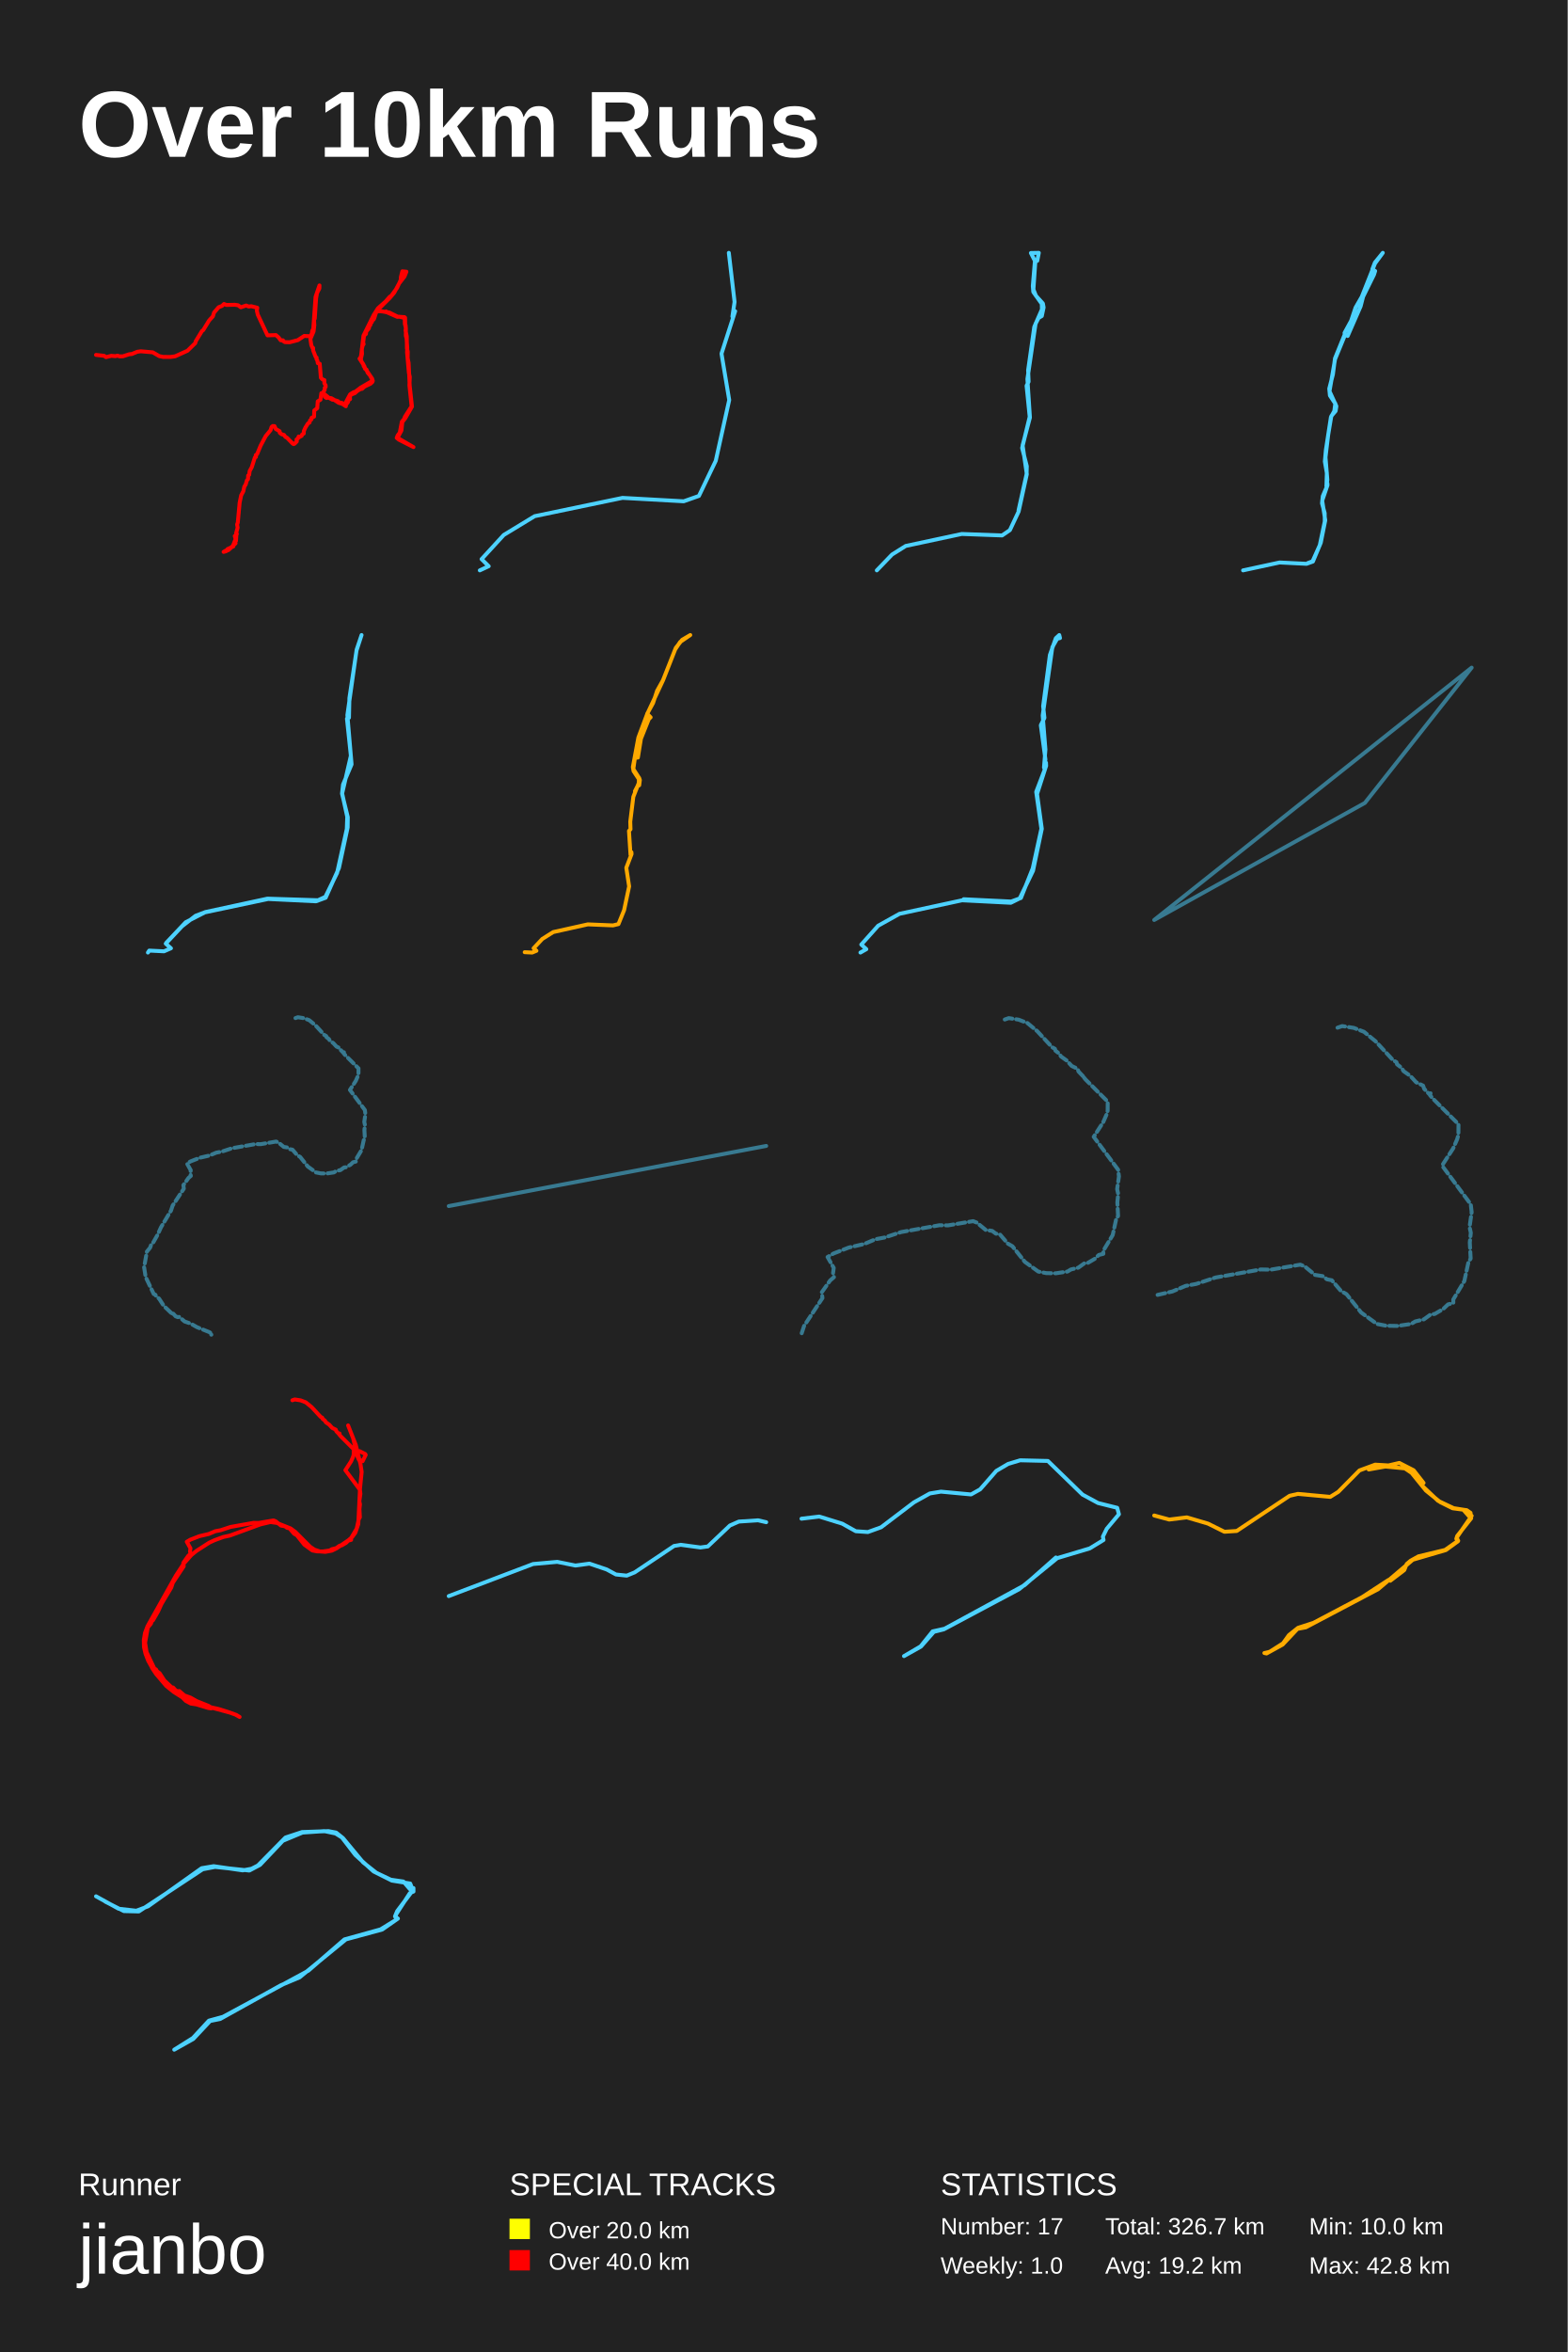
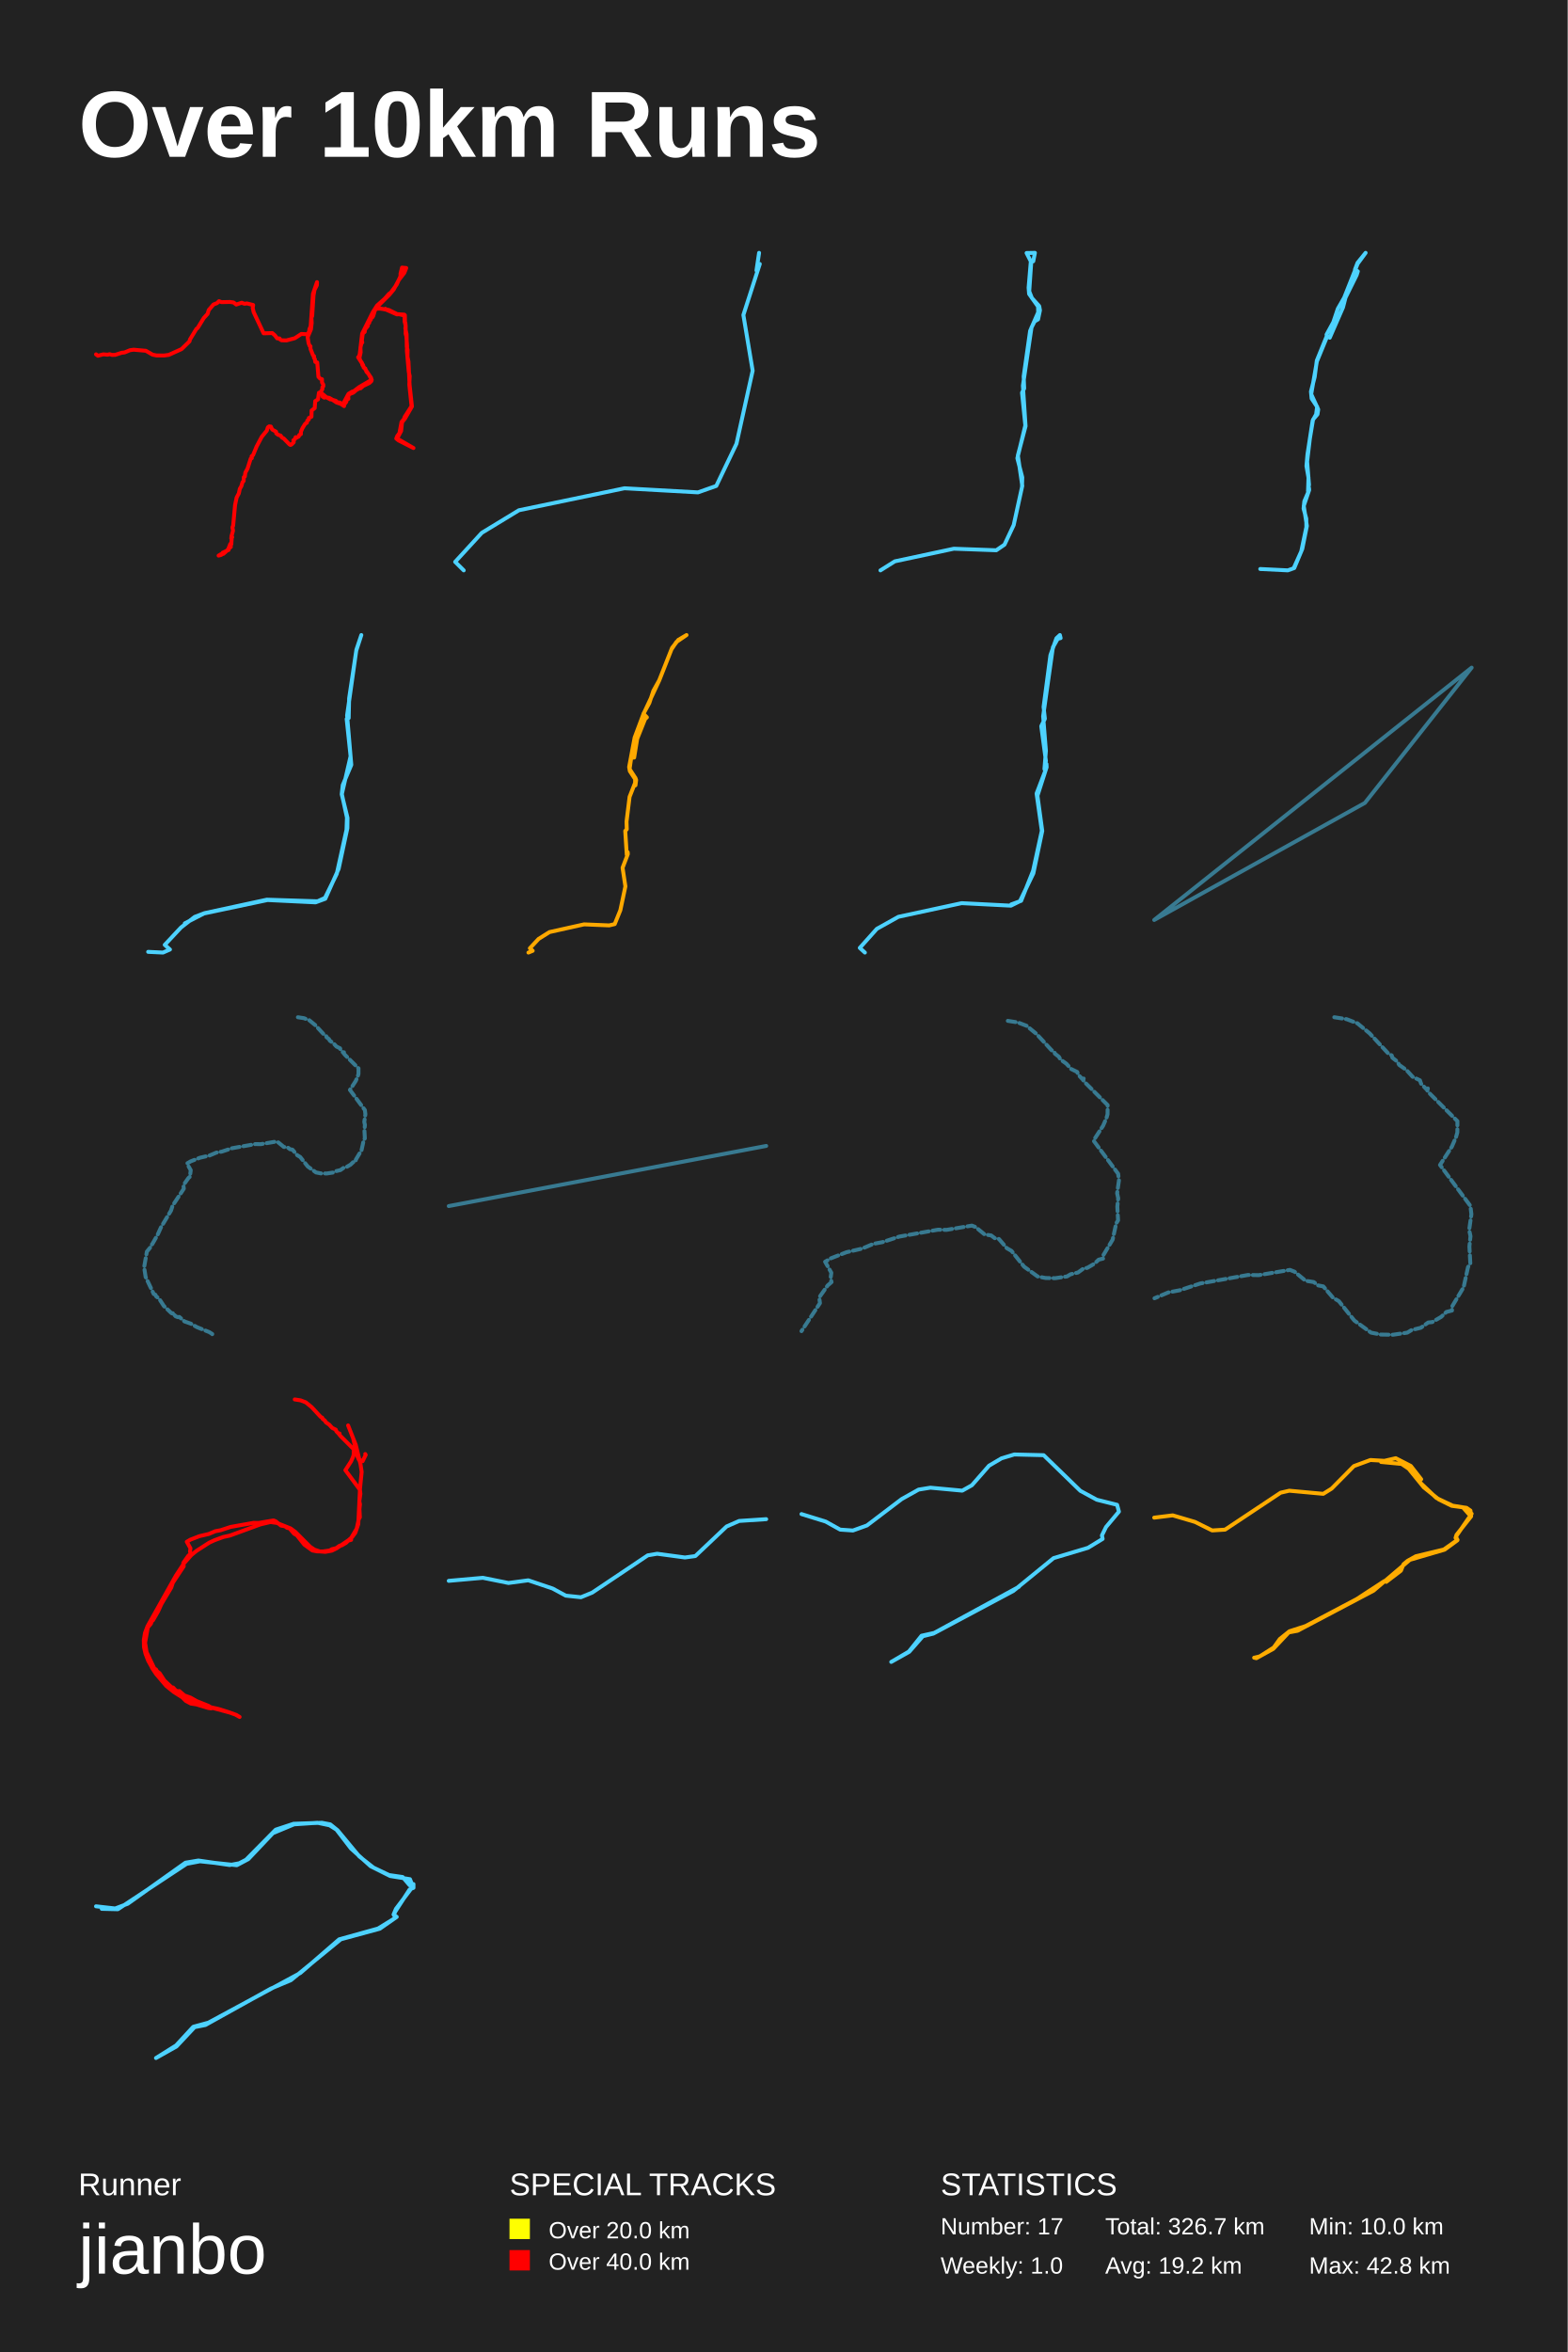
<svg xmlns="http://www.w3.org/2000/svg" baseProfile="full" height="300mm" version="1.1" viewBox="0,0,200,300" width="200mm">
  <defs />
  <rect fill="#222222" height="300" width="200" x="0" y="0" />
  <text fill="#FFFFFF" style="font-size:12px; font-family:Arial; font-weight:bold;" x="10" y="20">Over 10km Runs</text>
  <text fill="#FFFFFF" style="font-size:4px; font-family:Arial" x="10" y="280">Runner</text>
  <text fill="#FFFFFF" style="font-size:9px; font-family:Arial" x="10" y="290">jianbo</text>
  <text fill="#FFFFFF" style="font-size:4px; font-family:Arial" x="65" y="280">SPECIAL TRACKS</text>
  <rect fill="yellow" height="2.6" width="2.6" x="65" y="283" />
  <text fill="#FFFFFF" style="font-size:3px; font-family:Arial" x="70" y="285.5">Over 20.0 km</text>
  <rect fill="red" height="2.6" width="2.6" x="65" y="287" />
  <text fill="#FFFFFF" style="font-size:3px; font-family:Arial" x="70" y="289.5">Over 40.0 km</text>
  <text fill="#FFFFFF" style="font-size:4px; font-family:Arial" x="120" y="280">STATISTICS</text>
  <text fill="#FFFFFF" style="font-size:3px; font-family:Arial" x="120" y="285">Number: 17</text>
  <text fill="#FFFFFF" style="font-size:3px; font-family:Arial" x="120" y="290">Weekly: 1.0</text>
  <text fill="#FFFFFF" style="font-size:3px; font-family:Arial" x="141" y="285">Total: 326.7 km</text>
  <text fill="#FFFFFF" style="font-size:3px; font-family:Arial" x="141" y="290">Avg: 19.2 km</text>
  <text fill="#FFFFFF" style="font-size:3px; font-family:Arial" x="167" y="285">Min: 10.0 km</text>
  <text fill="#FFFFFF" style="font-size:3px; font-family:Arial" x="167" y="290">Max: 42.8 km</text>
-   <polyline fill="none" opacity="1" points="12.25,45.268 13.29,45.384 13.524,45.556 14.196,45.384 14.731,45.429 14.984,45.362 15.267,45.456 15.682,45.445 16.492,45.185 16.826,45.152 17.515,44.869 17.96,44.808 19.487,44.941 20.32,45.423 20.811,45.523 21.748,45.529 22.333,45.451 23.919,44.736 24.918,43.76 24.959,43.549 25.765,42.224 25.923,42.113 26.684,40.871 27.161,40.349 27.305,39.872 27.895,39.185 28.332,39.018 28.575,38.774 28.881,38.896 29.949,38.874 30.377,38.935 30.723,39.196 31.399,38.968 31.737,39.101 32.052,39.057 32.822,39.251 32.768,39.623 32.885,40.133 34.124,42.773 35.195,42.739 35.533,43.033 35.803,43.399 36.105,43.41 36.083,43.466 36.339,43.638 36.961,43.654 37.997,43.383 38.812,42.85 39.573,42.889 39.775,42.579 39.825,42.229 39.969,41.919 40.257,37.865 40.757,36.406 40.744,36.794 40.446,37.377 40.325,38.07 40.158,40.627 40.064,40.81 40.1,41.475 40.005,42.279 39.595,43.244 39.712,44.004 39.847,44.342 39.947,44.381 39.942,44.675 40.275,45.534 40.392,45.612 40.379,45.806 40.491,45.983 40.546,46.327 40.789,46.394 40.937,48.179 41.153,48.406 41.379,48.473 41.379,48.889 41.541,49.144 41.545,49.349 41.428,49.465 41.428,49.72 41.176,50.12 41.437,50.352 41.451,50.63 41.653,50.768 41.766,50.724 42.284,50.79 42.563,50.996 43.117,51.167 43.302,51.356 43.563,51.367 43.982,51.578 44.671,50.291 45.148,50.009 45.288,49.998 45.99,49.46 47.557,48.545 47.179,47.852 46.904,47.541 46.756,47.137 46.558,47.031 46.499,46.737 45.869,45.745 45.99,45.623 46.076,45.323 46.369,42.817 47.688,40.161 48.219,39.323 49.179,38.469 49.719,37.854 49.922,37.726 50.656,36.722 51.138,35.674 51.138,35.363 51.327,34.604 51.849,34.653 51.611,35.258 50.913,36.162 50.291,37.332 49.746,37.981 48.472,39.246 48.188,39.65 49.264,39.789 49.255,39.723 49.206,39.772 49.679,39.867 50.737,40.394 51.606,40.449 51.683,40.527 51.696,41.486 51.782,41.858 51.737,42.146 51.894,42.895 51.917,44.436 52.02,44.847 52.007,45.689 52.129,46.283 52.264,49.149 52.561,51.86 51.696,53.363 51.327,53.829 51.214,54.915 50.71,55.847 52.75,57.027 50.89,56.079 50.611,55.852 50.737,55.531 51.003,55.181 51.268,53.784 51.543,53.463 51.66,53.147 52.511,51.822 52.232,49.149 52.282,48.079 52.165,47.569 51.93,44.941 51.957,44.364 51.867,43.15 51.773,42.823 51.782,41.913 51.741,41.458 51.651,41.342 51.633,40.56 50.917,40.388 50.696,40.421 49.359,39.833 48.674,39.695 48.107,39.717 47.949,39.939 47.747,40.604 47.661,40.76 47.544,40.771 47.431,41.103 47.332,41.131 47.247,41.464 47.121,41.569 47.067,41.874 46.72,42.296 46.688,42.595 46.49,42.75 46.432,42.9 46.333,43.693 46.387,43.898 46.278,44.042 46.157,44.53 46.184,45.14 46.035,45.817 46.134,46.133 46.36,46.466 46.391,46.693 47.481,48.301 47.553,48.606 47.503,48.728 47.26,48.95 46.499,49.31 46.179,49.604 46.035,49.604 45.625,49.831 45.274,50.142 44.725,50.358 44.635,50.668 44.662,50.912 44.423,51.045 44.414,51.267 44.094,51.689 44.126,51.816 43.698,51.533 43.198,51.373 42.469,50.896 42.41,50.985 41.946,50.729 41.361,50.247 40.996,50.158 40.883,50.979 40.537,51.195 40.473,52.066 40.091,52.359 40.068,53.136 39.744,53.296 39.73,53.496 39.555,53.624 39.492,53.89 39.289,54.012 38.96,54.538 38.762,54.982 38.753,55.298 38.55,55.409 38.487,55.592 38.213,55.741 38.1,55.68 38.028,55.908 37.825,56.063 37.866,56.307 37.582,56.595 37.452,56.645 37.335,56.573 36.618,55.836 36.42,55.741 36.227,55.475 35.929,55.386 35.691,55.204 35.673,54.998 35.191,54.727 35.02,54.355 34.804,54.339 34.646,54.461 34.52,54.865 33.894,55.63 33.254,56.833 32.799,57.931 32.633,58.042 32.655,58.286 32.52,58.336 32.124,59.583 31.849,60.087 31.786,60.57 31.66,60.653 31.642,61.113 31.498,61.274 31.349,61.784 31.165,62.088 31.043,62.659 30.768,63.18 30.575,64.106 30.336,66.667 30.246,66.894 30.318,67.298 30.12,68.019 30.219,68.102 30.097,68.235 30.156,68.252 30.106,68.989 29.98,68.944 29.728,69.593 29.386,69.948 29.116,70.18 28.981,70.147 28.854,70.308 28.526,70.396 28.814,70.219 29.017,70.208 29.026,70.036 29.773,69.693 29.737,69.587 30.052,69.305 29.989,69.21 30.079,68.856 29.949,68.368" stroke="red" stroke-dasharray="none" stroke-linecap="round" stroke-linejoin="round" stroke-width="0.5" />
-   <polyline fill="none" opacity="1" points="61.211,72.75 62.347,72.221 61.438,71.318 64.267,68.236 68.206,65.84 79.419,63.505 87.223,63.941 89.167,63.256 91.314,58.773 93.031,51.022 92.046,45.107 93.789,39.691 93.435,40.375 93.713,38.508 92.981,32.25" stroke="#4dd2ff" stroke-dasharray="none" stroke-linecap="round" stroke-linejoin="round" stroke-width="0.5" />
-   <polyline fill="none" opacity="1" points="129.94,65.108 130.966,60.484 130.997,59.465 130.4,57.144 131.364,53.162 130.966,49.199 131.226,48.689 131.165,47.217 131.946,41.706 133.048,39.177 132.987,38.705 132.926,39.498 132.91,38.762 131.823,37.233 131.762,36.478 132.022,33.382 132.329,33.269 132.528,32.25 131.517,32.269 132.084,33.382 131.839,36.912 132.16,37.724 133.048,38.705 133.14,39.215 132.91,40.309 132.497,40.555 132.114,41.291 131.073,48.349 131.395,53.256 130.461,56.804 130.997,60.484 129.956,65.24 128.838,67.617 127.843,68.297 122.699,68.108 115.55,69.636 113.804,70.731 111.86,72.75" stroke="#4dd2ff" stroke-dasharray="none" stroke-linecap="round" stroke-linejoin="round" stroke-width="0.5" />
-   <polyline fill="none" opacity="1" points="166.838,71.823 167.452,71.588 168.374,69.539 169.009,66.51 168.999,65.453 168.66,64.2 168.755,63.286 169.348,61.902 169.337,61.628 169.221,61.98 169.274,60.335 169.02,58.873 169.147,57.424 169.793,53.207 170.227,52.424 170.354,51.457 170.396,51.914 170.375,51.523 169.666,50.452 169.581,49.577 170.047,47.763 170.312,45.713 171.561,42.644 171.932,42.853 173.584,39.066 173.902,37.839 175.289,35.031 175.437,34.561 175.077,34.339 175.406,33.491 176.412,32.25 175.416,33.608 173.732,37.852 172.938,39.236 172.377,40.908 171.53,42.461 171.583,42.749 170.322,45.817 169.613,49.904 170.492,51.81 170.396,52.424 169.846,53.063 169.443,55.479 169.104,58.325 169.337,61.21 169.21,61.993 169.337,61.654 169.359,61.876 168.681,63.86 169.073,66.367 168.501,69.225 167.495,71.627 166.69,71.915 163.248,71.745 158.588,72.75" stroke="#4dd2ff" stroke-dasharray="none" stroke-linecap="round" stroke-linejoin="round" stroke-width="0.5" />
-   <polyline fill="none" opacity="1" points="18.872,121.5 19.038,121.249 20.923,121.341 21.81,120.953 21.145,120.361 23.215,118.152 24.952,116.808 26.208,116.33 34.117,114.622 40.566,114.827 41.508,114.394 43.005,111.342 44.243,105.738 44.299,104.19 43.652,101.206 44.761,96.399 44.262,91.661 44.52,91.547 44.576,89.041 45.5,82.868 46.128,81.0 45.481,82.982 44.317,91.206 44.853,97.493 43.763,100.067 43.633,101.228 44.372,104.235 44.354,105.533 43.245,110.704 41.545,114.508 40.307,114.963 34.209,114.667 26.134,116.375 23.695,117.628 21.219,120.247" stroke="#4dd2ff" stroke-dasharray="none" stroke-linecap="round" stroke-linejoin="round" stroke-width="0.5" />
-   <polyline fill="none" opacity="1" points="66.938,121.452 67.892,121.5 68.436,121.272 68.076,120.949 69.185,119.762 70.576,118.887 74.991,117.904 78.2,118.036 78.9,117.868 79.62,116.094 80.262,113.061 79.902,110.687 80.573,108.937 80.554,108.697 80.437,109.021 80.242,105.988 80.437,105.772 80.408,104.801 80.797,101.636 81.594,99.61 81.536,99.31 81.497,99.801 81.507,99.382 80.826,98.351 80.738,97.835 81.439,94.082 82.557,91.097 84.59,86.768 86.214,82.643 87.021,81.612 88.062,81.0 86.768,81.887 86.136,82.835 84.58,86.768 83.831,88.111 83.316,89.67 82.567,91.037 83.004,91.492 82.771,91.72 81.769,94.226 81.38,96.624 81.001,96.66 80.797,98.087 81.555,99.262 81.546,99.729 81.536,99.214 81.633,99.49 81.546,100.161 81.332,100.269 81.001,100.916" stroke="#ffa900" stroke-dasharray="none" stroke-linecap="round" stroke-linejoin="round" stroke-width="0.5" />
-   <polyline fill="none" opacity="1" points="122.941,114.698 128.994,114.992 130.245,114.539 131.753,110.752 132.857,105.696 132.195,101.002 133.464,97.691 133.445,97.283 133.206,97.963 133.372,96.875 132.783,92.498 133.243,91.568 133.078,90.071 133.942,83.54 134.696,81.408 135.138,81.0 135.23,81.386 134.862,81.476 134.255,82.542 133.022,91.251 133.372,95.605 133.188,97.895 133.372,97.237 133.427,97.782 132.305,101.274 132.912,105.718 131.79,111.07 130.097,114.584 128.957,115.151 122.739,114.834 114.755,116.557 112.033,118.076 109.88,120.48 110.524,121.069 109.77,121.5" stroke="#4dd2ff" stroke-dasharray="none" stroke-linecap="round" stroke-linejoin="round" stroke-width="0.5" />
-   <polyline fill="none" opacity="0.5" points="174.124,102.416 147.25,117.342 187.75,85.158 174.124,102.416 147.25,117.342 187.75,85.158 174.124,102.416 147.25,117.342 187.75,85.158 174.124,102.416 147.25,117.342 187.75,85.158 174.124,102.416 147.25,117.342 187.75,85.158 174.124,102.416 147.25,117.342 187.75,85.158 174.124,102.416 147.25,117.342 187.75,85.158 174.124,102.416 147.25,117.342 187.75,85.158 174.124,102.416 147.25,117.342 187.75,85.158 174.124,102.416 147.25,117.342 187.75,85.158 174.124,102.416 147.25,117.342 187.75,85.158 174.124,102.416 147.25,117.342 187.75,85.158 174.124,102.416 147.25,117.342 187.75,85.158 174.124,102.416 147.25,117.342 187.75,85.158 174.124,102.416 147.25,117.342 187.75,85.158 174.124,102.416 147.25,117.342 187.75,85.158 174.124,102.416 147.25,117.342 187.75,85.158 174.124,102.416 147.25,117.342 187.75,85.158 174.124,102.416 147.25,117.342 187.75,85.158 174.124,102.416 147.25,117.342 187.75,85.158 174.124,102.416 147.25,117.342 187.75,85.158 174.124,102.416 147.25,117.342 187.75,85.158 174.124,102.416 147.25,117.342 187.75,85.158 174.124,102.416 147.25,117.342 187.75,85.158 174.124,102.416 147.25,117.342 187.75,85.158 174.124,102.416 147.25,117.342 187.75,85.158 174.124,102.416 147.25,117.342 187.75,85.158 174.124,102.416 147.25,117.342 187.75,85.158 174.124,102.416 147.25,117.342 187.75,85.158 174.124,102.416 147.25,117.342 187.75,85.158 174.124,102.416 147.25,117.342 187.75,85.158 174.124,102.416 147.25,117.342 187.75,85.158 174.124,102.416 147.25,117.342 187.75,85.158 174.124,102.416 147.25,117.342 187.75,85.158 174.124,102.416 147.25,117.342 187.75,85.158 174.124,102.416 147.25,117.342 187.75,85.158 174.124,102.416 147.25,117.342 187.75,85.158 174.124,102.416 147.25,117.342 187.75,85.158 174.124,102.416 147.25,117.342 187.75,85.158 174.124,102.416 147.25,117.342 187.75,85.158 174.124,102.416 147.25,117.342 187.75,85.158 174.124,102.416 147.25,117.342 187.75,85.158 174.124,102.416 147.25,117.342 187.75,85.158 174.124,102.416 147.25,117.342 187.75,85.158 174.124,102.416 147.25,117.342 187.75,85.158 174.124,102.416 147.25,117.342 187.75,85.158 174.124,102.416 147.25,117.342 187.75,85.158 174.124,102.416 147.25,117.342 187.75,85.158 174.124,102.416" stroke="#4dd2ff" stroke-dasharray="1,0.5" stroke-linecap="round" stroke-linejoin="round" stroke-width="0.5" />
-   <polyline fill="none" opacity="0.5" points="37.695,129.858 38.006,129.75 38.779,129.871 39.458,130.132 40.226,130.762 41.392,132.022 41.615,132.149 41.652,132.289 41.963,132.531 42.082,132.741 42.538,133.066 42.922,133.486 43.383,133.709 43.456,133.919 43.808,134.288 43.881,134.218 43.85,134.351 44.011,134.549 45.737,136.273 45.732,136.979 45.644,137.285 45.385,137.877 44.643,139.022 46.551,141.593 46.614,142.115 46.474,143.107 46.557,143.489 46.489,144.138 46.546,145.201 46.401,145.436 46.126,146.696 45.39,147.924 45.395,148.159 45.043,148.248 44.721,148.553 44.156,148.884 43.902,148.91 43.44,149.241 42.865,149.381 42.59,149.546 41.683,149.68 40.931,149.667 40.314,149.546 39.266,148.789 38.292,147.567 37.929,147.357 37.317,146.645 36.995,146.581 36.715,146.371 36.202,146.289 35.512,145.722 35.222,145.608 33.262,145.939 32.593,145.926 29.596,146.46 28.305,146.887 27.595,147.02 26.719,147.389 25.511,147.669 24.318,148.134 23.851,148.407 24.334,149.26 24.277,149.686 24.349,149.985 24.048,150.246 23.395,151.168 23.452,151.614 22.021,153.783 21.814,154.413 20.538,156.544 20.103,157.504 19.413,158.713 19.273,158.795 19.149,159.145 18.739,159.641 18.386,161.639 18.578,162.873 19.615,165.054 19.817,165.137 19.932,165.366 20.295,165.639 20.901,166.574 21.86,167.484 22.052,167.509 21.897,167.541 22.104,167.56 22.41,167.897 22.685,168.005 22.871,167.973 23.546,168.552 24.339,168.832 25.132,169.283 26.714,169.919 27.082,170.155 27.056,170.25 26.952,170.237" stroke="#4dd2ff" stroke-dasharray="1,0.5" stroke-linecap="round" stroke-linejoin="round" stroke-width="0.5" />
-   <polyline fill="none" opacity="0.5" points="57.25,153.836 97.75,146.164 57.25,153.836 97.75,146.164 57.25,153.836 97.75,146.164 57.25,153.836 97.75,146.164 57.25,153.836 97.75,146.164 57.25,153.836 97.75,146.164 57.25,153.836 97.75,146.164 57.25,153.836 97.75,146.164 57.25,153.836 97.75,146.164 57.25,153.836 97.75,146.164 57.25,153.836 97.75,146.164" stroke="#4dd2ff" stroke-dasharray="1,0.5" stroke-linecap="round" stroke-linejoin="round" stroke-width="0.5" />
-   <polyline fill="none" opacity="0.5" points="128.186,130.039 128.694,129.862 129.956,130.06 131.065,130.486 132.318,131.515 134.223,133.572 134.587,133.78 134.647,134.009 135.155,134.404 135.349,134.747 136.095,135.277 136.721,135.963 137.475,136.327 137.593,136.67 138.169,137.272 138.288,137.158 138.237,137.376 138.499,137.698 141.319,140.515 141.311,141.668 141.167,142.167 140.743,143.134 139.532,145.004 142.648,149.202 142.75,150.054 142.521,151.675 142.657,152.299 142.547,153.359 142.64,155.094 142.403,155.478 141.954,157.536 140.752,159.541 140.76,159.925 140.184,160.071 139.659,160.57 138.736,161.11 138.322,161.151 137.568,161.692 136.628,161.92 136.179,162.19 134.697,162.408 133.47,162.388 132.462,162.19 130.752,160.954 129.16,158.959 128.567,158.616 127.568,157.453 127.043,157.349 126.586,157.006 125.747,156.871 124.621,155.946 124.147,155.759 120.946,156.299 119.854,156.278 114.96,157.151 112.851,157.847 111.691,158.066 110.26,158.668 108.287,159.125 106.34,159.884 105.578,160.331 106.365,161.723 106.272,162.419 106.391,162.907 105.899,163.333 104.833,164.84 104.926,165.567 102.589,169.109 102.25,170.138" stroke="#4dd2ff" stroke-dasharray="1,0.5" stroke-linecap="round" stroke-linejoin="round" stroke-width="0.5" />
-   <polyline fill="none" opacity="0.5" points="170.635,131.084 171.232,130.876 172.714,131.108 174.018,131.609 175.491,132.818 177.729,135.236 178.157,135.481 178.227,135.749 178.824,136.214 179.053,136.617 179.929,137.239 180.665,138.046 181.551,138.473 181.69,138.876 182.367,139.584 182.506,139.45 182.446,139.707 182.755,140.085 186.068,143.395 186.058,144.751 185.889,145.337 185.392,146.473 183.969,148.671 187.631,153.604 187.75,154.606 187.481,156.511 187.641,157.243 187.511,158.489 187.621,160.528 187.342,160.98 186.815,163.398 185.402,165.754 185.412,166.206 184.735,166.377 184.118,166.963 183.033,167.598 182.546,167.647 181.66,168.282 180.556,168.55 180.028,168.868 178.287,169.124 176.844,169.1 175.66,168.868 173.65,167.415 171.779,165.07 171.082,164.667 169.908,163.3 169.291,163.178 168.754,162.775 167.769,162.616 166.445,161.529 165.888,161.31 162.127,161.944 160.843,161.92 155.091,162.946 152.614,163.764 151.25,164.02 149.569,164.728 147.25,165.266" stroke="#4dd2ff" stroke-dasharray="1,0.5" stroke-linecap="round" stroke-linejoin="round" stroke-width="0.5" />
-   <polyline fill="none" opacity="1" points="37.301,178.605 37.604,178.5 38.355,178.618 39.016,178.872 39.763,179.485 40.898,180.711 41.115,180.835 41.151,180.971 41.453,181.206 41.569,181.411 42.013,181.727 42.387,182.135 42.836,182.352 42.906,182.556 43.25,182.916 43.32,182.847 43.29,182.978 43.446,183.17 45.127,184.848 45.121,185.535 45.036,185.832 44.783,186.408 44.062,187.523 45.919,190.024 45.979,190.532 45.843,191.498 45.924,191.87 45.858,192.501 45.914,193.535 45.772,193.764 45.505,194.99 44.788,196.185 44.794,196.414 44.45,196.501 44.138,196.798 43.588,197.12 43.34,197.144 42.891,197.466 42.331,197.603 42.064,197.764 41.181,197.894 40.449,197.881 39.849,197.764 38.83,197.027 37.881,195.838 37.528,195.634 36.933,194.94 36.62,194.879 36.347,194.674 35.848,194.594 35.177,194.043 34.894,193.931 32.987,194.253 32.336,194.241 29.42,194.761 28.163,195.176 27.472,195.306 26.619,195.665 25.444,195.937 24.283,196.389 23.829,196.655 24.298,197.485 24.243,197.9 24.314,198.191 24.021,198.445 23.385,199.342 23.441,199.776 22.048,201.887 21.846,202.499 20.605,204.573 20.181,205.508 19.51,206.684 19.374,206.764 19.253,207.105 18.854,207.588 18.511,209.531 18.698,210.732 19.707,212.855 19.904,212.935 20.015,213.158 20.368,213.424 20.958,214.334 21.892,215.219 22.078,215.244 21.927,215.275 22.129,215.293 22.427,215.621 22.694,215.726 22.876,215.695 23.532,216.259 24.303,216.531 25.075,216.97 26.614,217.589 26.973,217.818 26.947,217.911 26.564,217.855 25.04,217.397 24.344,217.292 23.708,216.952 23.269,216.512 22.159,215.807 21.206,215.039 19.909,213.511 19.389,212.731 20.171,213.758 21.604,215.25 22.815,216.153 23.572,216.599 25.03,217.286 29.304,218.437 30.066,218.715 30.57,219.0 30.146,218.74 29.213,218.4 27.896,217.985 25.888,217.54 24.198,216.884 23.289,216.426 22.225,215.708 20.873,214.501 19.318,212.57 18.905,211.827 18.562,210.93 18.37,210.1 18.345,209.184 18.501,208.268 18.824,207.42 22.437,200.977 23.461,199.417 24.414,198.346 25.07,197.813 26.685,196.773 27.351,196.463 28.496,196.042 29.329,195.863 33.224,194.439 34.501,194.136 35.318,194.253 37.074,194.953 37.689,195.405 39.566,197.287 40.116,197.658 40.802,197.887 41.499,197.943 42.336,197.788 42.942,197.491 44.466,196.451 44.935,196.042 45.333,195.498 45.707,194.414 45.929,189.863 46.141,187.746 45.999,186.798 45.389,184.297 44.41,181.813 45.051,183.448 45.606,185.777 45.777,186.173 45.853,186.284 46.065,186.266 46.262,186.377 46.655,185.572 46.595,185.461 45.868,185.095" stroke="red" stroke-dasharray="none" stroke-linecap="round" stroke-linejoin="round" stroke-width="0.5" />
-   <polyline fill="none" opacity="1" points="57.25,203.583 68.009,199.491 71.094,199.217 73.408,199.685 75.199,199.443 77.395,200.184 78.585,200.828 79.958,200.973 80.977,200.554 85.997,197.187 86.847,197.042 89.357,197.381 90.298,197.252 93.122,194.577 94.26,194.078 96.704,193.917 97.75,194.158" stroke="#4dd2ff" stroke-dasharray="none" stroke-linecap="round" stroke-linejoin="round" stroke-width="0.5" />
-   <polyline fill="none" opacity="1" points="102.25,193.711 104.521,193.438 107.441,194.342 109.182,195.31 110.719,195.415 112.409,194.805 116.592,191.628 118.624,190.492 120.041,190.26 123.883,190.618 125.044,189.966 127.11,187.609 128.613,186.725 130.149,186.262 133.684,186.346 138.106,190.639 140.086,191.712 142.528,192.322 142.75,193.143 141.196,194.995 140.701,196.005 140.786,196.425 139.028,197.499 134.879,198.74 130.03,202.696 120.4,207.829 119.136,208.145 117.497,210.018 115.329,211.238 117.446,209.997 118.983,208.082 120.502,207.745 130.713,202.191 134.708,198.656" stroke="#4dd2ff" stroke-dasharray="none" stroke-linecap="round" stroke-linejoin="round" stroke-width="0.5" />
-   <polyline fill="none" opacity="1" points="147.25,193.302 149.161,193.821 151.412,193.542 154.116,194.34 156.205,195.378 157.776,195.278 164.528,190.788 165.581,190.548 169.71,190.928 170.731,190.289 173.435,187.555 175.443,186.816 177.143,186.916 178.52,186.597 180.35,187.535 181.613,189.151 181.354,189.431 183.459,191.427 185.434,192.364 186.681,192.564 187.378,193.362 187.75,193.342 185.855,196.096 186.017,196.575 184.463,197.713 180.236,198.95 175.815,202.702 166.585,207.571 165.516,207.77 163.638,209.766 161.581,210.903 161.306,210.843 161.986,210.684 163.686,209.606 164.431,208.568 165.597,207.631 167.573,206.992 173.775,203.719 177.143,201.524 177.37,201.624 179.151,200.267 179.459,199.489 179.961,199.07 180.965,198.511 184.366,197.693 186.033,196.515 185.791,196.276 185.904,195.917 187.685,193.662 187.604,192.963 187.118,192.624 185.321,192.384 183.75,191.606 181.92,190.129 180.09,187.874 179.232,187.295 176.738,187.056 174.617,187.435" stroke="#ffac00" stroke-dasharray="none" stroke-linecap="round" stroke-linejoin="round" stroke-width="0.5" />
-   <polyline fill="none" opacity="1" points="12.25,241.876 15.123,243.46 17.39,243.716 18.883,243.157 25.725,238.289 27.256,238.033 30.96,238.569 32.094,238.359 32.906,237.94 36.421,234.376 38.538,233.678 41.902,233.561 42.885,233.748 43.754,234.446 46.324,237.544 48.006,238.872 49.858,239.757 51.465,239.99 52.296,240.968 52.75,240.828 52.75,241.27 52.296,241.457 50.577,244.112 50.425,244.508 50.766,244.717 48.762,246.115 44.132,247.372 38.217,252.217 35.836,253.218 28.087,257.526 26.802,257.783 24.666,260.065 22.229,261.439 24.61,259.948 26.651,257.736 28.446,257.247 39.351,251.355 43.943,247.372 48.554,246.092 50.369,244.974 50.709,244.671 50.388,244.438 50.671,243.763 52.674,241.107 52.334,240.246 49.991,239.873 47.666,238.709 45.342,236.612 43.622,234.376 42.809,233.864 41.373,233.561 38.595,233.748 36.081,234.796 33.171,237.87 31.81,238.592 27.445,238.126 25.857,238.429 17.712,243.809 15.803,243.763 13.422,242.551" stroke="#4dd2ff" stroke-dasharray="none" stroke-linecap="round" stroke-linejoin="round" stroke-width="0.5" />
+   <polyline fill="none" opacity="1" points="12.25,45.197 12.49,45.373 13.179,45.197 13.729,45.242 13.988,45.174 14.279,45.271 14.704,45.259 15.536,44.992 15.878,44.958 16.586,44.668 17.043,44.605 18.61,44.742 19.465,45.237 19.969,45.339 20.931,45.345 21.531,45.265 23.158,44.531 24.185,43.529 24.226,43.313 25.054,41.953 25.215,41.839 25.997,40.564 26.486,40.029 26.634,39.539 27.24,38.834 27.688,38.663 27.938,38.412 28.252,38.538 29.348,38.515 29.787,38.577 30.143,38.845 30.836,38.612 31.183,38.748 31.506,38.703 32.297,38.902 32.241,39.283 32.361,39.807 33.632,42.516 34.733,42.482 35.079,42.784 35.357,43.159 35.666,43.171 35.643,43.228 35.907,43.404 36.544,43.421 37.608,43.142 38.444,42.596 39.225,42.636 39.433,42.317 39.484,41.958 39.632,41.64 39.928,37.479 40.441,35.982 40.427,36.38 40.122,36.978 39.997,37.689 39.826,40.313 39.729,40.501 39.766,41.184 39.669,42.01 39.248,43 39.369,43.78 39.507,44.127 39.609,44.167 39.604,44.468 39.946,45.35 40.067,45.43 40.053,45.629 40.168,45.811 40.224,46.164 40.473,46.233 40.626,48.065 40.848,48.298 41.079,48.367 41.079,48.793 41.245,49.055 41.25,49.266 41.13,49.385 41.13,49.647 40.871,50.057 41.139,50.296 41.153,50.58 41.361,50.723 41.476,50.677 42.008,50.745 42.295,50.956 42.863,51.132 43.053,51.326 43.321,51.337 43.751,51.553 44.458,50.233 44.948,49.943 45.091,49.932 45.812,49.38 47.421,48.441 47.032,47.729 46.75,47.411 46.598,46.995 46.394,46.887 46.334,46.585 45.687,45.567 45.812,45.442 45.9,45.134 46.2,42.562 47.555,39.835 48.1,38.976 49.085,38.099 49.639,37.467 49.847,37.337 50.601,36.306 51.095,35.23 51.095,34.912 51.289,34.132 51.826,34.183 51.581,34.803 50.864,35.731 50.226,36.932 49.667,37.598 48.359,38.896 48.068,39.312 49.172,39.454 49.163,39.386 49.112,39.437 49.598,39.534 50.684,40.074 51.576,40.131 51.655,40.211 51.668,41.196 51.756,41.577 51.71,41.873 51.872,42.641 51.895,44.224 52.001,44.645 51.987,45.51 52.112,46.119 52.251,49.061 52.556,51.844 51.668,53.386 51.289,53.864 51.174,54.979 50.656,55.935 52.75,57.147 50.841,56.174 50.554,55.941 50.684,55.611 50.957,55.252 51.229,53.818 51.511,53.488 51.631,53.164 52.505,51.804 52.218,49.061 52.269,47.963 52.149,47.439 51.909,44.742 51.936,44.15 51.844,42.903 51.747,42.567 51.756,41.634 51.715,41.167 51.622,41.048 51.604,40.245 50.869,40.069 50.642,40.103 49.269,39.5 48.567,39.357 47.984,39.38 47.823,39.608 47.615,40.291 47.527,40.45 47.407,40.461 47.291,40.803 47.189,40.831 47.102,41.173 46.972,41.281 46.917,41.594 46.561,42.027 46.528,42.334 46.325,42.493 46.265,42.647 46.163,43.461 46.219,43.672 46.108,43.82 45.983,44.32 46.011,44.946 45.858,45.641 45.96,45.965 46.191,46.307 46.223,46.54 47.342,48.19 47.416,48.503 47.365,48.628 47.115,48.856 46.334,49.226 46.006,49.528 45.858,49.528 45.438,49.761 45.077,50.08 44.513,50.302 44.421,50.62 44.448,50.871 44.203,51.007 44.194,51.235 43.866,51.667 43.898,51.798 43.459,51.508 42.946,51.343 42.197,50.854 42.137,50.945 41.661,50.683 41.06,50.188 40.686,50.097 40.57,50.939 40.215,51.161 40.15,52.054 39.757,52.356 39.734,53.152 39.401,53.317 39.387,53.522 39.207,53.653 39.142,53.926 38.934,54.051 38.597,54.592 38.393,55.047 38.384,55.372 38.176,55.485 38.111,55.673 37.829,55.827 37.714,55.764 37.64,55.997 37.432,56.157 37.474,56.407 37.182,56.703 37.048,56.754 36.928,56.68 36.193,55.923 35.99,55.827 35.791,55.554 35.486,55.463 35.241,55.275 35.222,55.064 34.728,54.785 34.552,54.404 34.33,54.387 34.169,54.512 34.039,54.928 33.397,55.713 32.74,56.948 32.274,58.074 32.102,58.188 32.126,58.438 31.987,58.49 31.58,59.77 31.298,60.287 31.234,60.782 31.104,60.868 31.086,61.34 30.938,61.505 30.785,62.028 30.596,62.341 30.471,62.927 30.189,63.462 29.99,64.412 29.745,67.04 29.653,67.273 29.727,67.689 29.523,68.428 29.625,68.513 29.5,68.65 29.56,68.667 29.509,69.423 29.38,69.378 29.121,70.043 28.77,70.408 28.493,70.646 28.354,70.612 28.224,70.777 27.887,70.868 28.183,70.686 28.391,70.675 28.4,70.499 29.167,70.146 29.13,70.038 29.454,69.748 29.389,69.651 29.482,69.287" stroke="red" stroke-dasharray="none" stroke-linecap="round" stroke-linejoin="round" stroke-width="0.5" />
+   <polyline fill="none" opacity="1" points="59.161,72.75 58.068,71.666 61.466,67.964 66.199,65.084 79.669,62.28 89.044,62.803 91.38,61.98 93.958,56.596 96.021,47.284 94.838,40.178 96.932,33.671 96.507,34.494 96.841,32.25" stroke="#4dd2ff" stroke-dasharray="none" stroke-linecap="round" stroke-linejoin="round" stroke-width="0.5" />
+   <polyline fill="none" opacity="1" points="130.387,61.966 130.419,60.893 129.791,58.45 130.806,54.259 130.387,50.088 130.661,49.552 130.597,48.002 131.418,42.202 132.578,39.54 132.514,39.044 132.45,39.878 132.433,39.103 131.289,37.494 131.225,36.7 131.499,33.442 131.821,33.323 132.031,32.25 130.967,32.27 131.563,33.442 131.306,37.157 131.644,38.011 132.578,39.044 132.675,39.58 132.433,40.732 131.998,40.99 131.596,41.765 130.5,49.194 130.838,54.358 129.855,58.093 130.419,61.966 129.324,66.971 128.147,69.473 127.1,70.188 121.686,69.989 114.162,71.598 112.325,72.75" stroke="#4dd2ff" stroke-dasharray="none" stroke-linecap="round" stroke-linejoin="round" stroke-width="0.5" />
+   <polyline fill="none" opacity="1" points="165.072,72.417 166.013,70.324 166.662,67.232 166.651,66.152 166.305,64.873 166.402,63.939 167.008,62.526 166.997,62.247 166.878,62.606 166.932,60.927 166.673,59.434 166.803,57.954 167.462,53.648 167.906,52.849 168.035,51.862 168.079,52.329 168.057,51.929 167.332,50.836 167.246,49.942 167.722,48.089 167.992,45.996 169.268,42.863 169.646,43.076 171.333,39.21 171.658,37.957 173.074,35.09 173.226,34.61 172.858,34.383 173.193,33.517 174.221,32.25 173.204,33.637 171.485,37.97 170.674,39.383 170.101,41.09 169.236,42.676 169.29,42.97 168.003,46.103 167.278,50.276 168.176,52.222 168.079,52.849 167.516,53.502 167.105,55.968 166.759,58.874 166.997,61.82 166.867,62.62 166.997,62.273 167.019,62.5 166.327,64.526 166.727,67.085 166.143,70.004 165.116,72.457 164.294,72.75 160.779,72.577" stroke="#4dd2ff" stroke-dasharray="none" stroke-linecap="round" stroke-linejoin="round" stroke-width="0.5" />
+   <polyline fill="none" opacity="1" points="18.902,121.409 20.794,121.5 21.684,121.111 21.017,120.517 23.094,118.299 24.838,116.95 26.1,116.469 34.04,114.754 40.514,114.96 41.46,114.526 42.963,111.462 44.206,105.836 44.262,104.281 43.612,101.285 44.726,96.46 44.225,91.703 44.484,91.589 44.54,89.073 45.468,82.875 46.098,81.0 45.449,82.99 44.28,91.246 44.818,97.558 43.724,100.142 43.594,101.308 44.336,104.327 44.317,105.63 43.204,110.821 41.498,114.64 40.255,115.097 34.133,114.8 26.025,116.515 23.577,117.773" stroke="#4dd2ff" stroke-dasharray="none" stroke-linecap="round" stroke-linejoin="round" stroke-width="0.5" />
+   <polyline fill="none" opacity="1" points="67.415,121.5 67.96,121.272 67.6,120.949 68.708,119.762 70.099,118.887 74.514,117.904 77.724,118.036 78.424,117.868 79.144,116.094 79.785,113.061 79.426,110.687 80.097,108.937 80.077,108.697 79.96,109.021 79.766,105.988 79.96,105.772 79.931,104.801 80.32,101.636 81.118,99.61 81.059,99.31 81.021,99.801 81.03,99.382 80.349,98.351 80.262,97.835 80.962,94.082 82.081,91.097 84.113,86.768 85.737,82.643 86.544,81.612 87.585,81.0 86.292,81.887 85.659,82.835 84.103,86.768 83.355,88.111 82.839,89.67 82.09,91.037 82.528,91.492 82.295,91.72 81.293,94.226 80.904,96.624 80.525,96.66 80.32,98.087 81.079,99.262 81.069,99.729 81.059,99.214 81.157,99.49 81.069,100.161 80.855,100.269" stroke="#ffa900" stroke-dasharray="none" stroke-linecap="round" stroke-linejoin="round" stroke-width="0.5" />
+   <polyline fill="none" opacity="1" points="129.008,115.358 130.272,114.9 131.797,111.072 132.912,105.961 132.243,101.217 133.526,97.87 133.507,97.458 133.266,98.145 133.433,97.045 132.838,92.621 133.303,91.682 133.136,90.169 134.009,83.567 134.772,81.413 135.218,81.0 135.311,81.39 134.939,81.481 134.326,82.559 133.08,91.361 133.433,95.762 133.247,98.077 133.433,97.412 133.489,97.962 132.355,101.492 132.968,105.984 131.834,111.393 130.123,114.945 128.971,115.518 122.686,115.198 114.616,116.939 111.864,118.475 109.689,120.904 110.34,121.5" stroke="#4dd2ff" stroke-dasharray="none" stroke-linecap="round" stroke-linejoin="round" stroke-width="0.5" />
+   <polyline fill="none" opacity="0.5" points="147.25,117.342 187.75,85.158 174.124,102.416 147.25,117.342 187.75,85.158 174.124,102.416 147.25,117.342 187.75,85.158 174.124,102.416 147.25,117.342 187.75,85.158 174.124,102.416 147.25,117.342 187.75,85.158 174.124,102.416 147.25,117.342 187.75,85.158 174.124,102.416 147.25,117.342 187.75,85.158 174.124,102.416 147.25,117.342 187.75,85.158 174.124,102.416 147.25,117.342 187.75,85.158 174.124,102.416 147.25,117.342 187.75,85.158 174.124,102.416 147.25,117.342 187.75,85.158 174.124,102.416 147.25,117.342 187.75,85.158 174.124,102.416 147.25,117.342 187.75,85.158 174.124,102.416 147.25,117.342 187.75,85.158 174.124,102.416 147.25,117.342 187.75,85.158 174.124,102.416 147.25,117.342 187.75,85.158 174.124,102.416 147.25,117.342 187.75,85.158 174.124,102.416 147.25,117.342 187.75,85.158 174.124,102.416 147.25,117.342 187.75,85.158 174.124,102.416 147.25,117.342 187.75,85.158 174.124,102.416 147.25,117.342 187.75,85.158 174.124,102.416 147.25,117.342 187.75,85.158 174.124,102.416 147.25,117.342 187.75,85.158 174.124,102.416 147.25,117.342 187.75,85.158 174.124,102.416 147.25,117.342 187.75,85.158 174.124,102.416 147.25,117.342 187.75,85.158 174.124,102.416 147.25,117.342 187.75,85.158 174.124,102.416 147.25,117.342 187.75,85.158 174.124,102.416 147.25,117.342 187.75,85.158 174.124,102.416 147.25,117.342 187.75,85.158 174.124,102.416 147.25,117.342 187.75,85.158 174.124,102.416 147.25,117.342 187.75,85.158 174.124,102.416 147.25,117.342 187.75,85.158 174.124,102.416 147.25,117.342 187.75,85.158 174.124,102.416 147.25,117.342 187.75,85.158 174.124,102.416 147.25,117.342 187.75,85.158 174.124,102.416 147.25,117.342 187.75,85.158 174.124,102.416 147.25,117.342 187.75,85.158 174.124,102.416 147.25,117.342 187.75,85.158 174.124,102.416 147.25,117.342 187.75,85.158 174.124,102.416 147.25,117.342 187.75,85.158 174.124,102.416 147.25,117.342 187.75,85.158 174.124,102.416 147.25,117.342 187.75,85.158 174.124,102.416 147.25,117.342 187.75,85.158 174.124,102.416 147.25,117.342 187.75,85.158 174.124,102.416 147.25,117.342 187.75,85.158 174.124,102.416 147.25,117.342 187.75,85.158 174.124,102.416 147.25,117.342 187.75,85.158" stroke="#4dd2ff" stroke-dasharray="1,0.5" stroke-linecap="round" stroke-linejoin="round" stroke-width="0.5" />
+   <polyline fill="none" opacity="0.5" points="38.006,129.75 38.779,129.871 39.458,130.132 40.226,130.762 41.392,132.022 41.615,132.149 41.652,132.289 41.963,132.531 42.082,132.741 42.538,133.066 42.922,133.486 43.383,133.709 43.456,133.919 43.808,134.288 43.881,134.218 43.85,134.351 44.011,134.549 45.737,136.273 45.732,136.979 45.644,137.285 45.385,137.877 44.643,139.022 46.551,141.593 46.614,142.115 46.474,143.107 46.557,143.489 46.489,144.138 46.546,145.201 46.401,145.436 46.126,146.696 45.39,147.924 45.395,148.159 45.043,148.248 44.721,148.553 44.156,148.884 43.902,148.91 43.44,149.241 42.865,149.381 42.59,149.546 41.683,149.68 40.931,149.667 40.314,149.546 39.266,148.789 38.292,147.567 37.929,147.357 37.317,146.645 36.995,146.581 36.715,146.371 36.202,146.289 35.512,145.722 35.222,145.608 33.262,145.939 32.593,145.926 29.596,146.46 28.305,146.887 27.595,147.02 26.719,147.389 25.511,147.669 24.318,148.134 23.851,148.407 24.334,149.26 24.277,149.686 24.349,149.985 24.048,150.246 23.395,151.168 23.452,151.614 22.021,153.783 21.814,154.413 20.538,156.544 20.103,157.504 19.413,158.713 19.273,158.795 19.149,159.145 18.739,159.641 18.386,161.639 18.578,162.873 19.615,165.054 19.817,165.137 19.932,165.366 20.295,165.639 20.901,166.574 21.86,167.484 22.052,167.509 21.897,167.541 22.104,167.56 22.41,167.897 22.685,168.005 22.871,167.973 23.546,168.552 24.339,168.832 25.132,169.283 26.714,169.919 27.082,170.155 27.056,170.25" stroke="#4dd2ff" stroke-dasharray="1,0.5" stroke-linecap="round" stroke-linejoin="round" stroke-width="0.5" />
+   <polyline fill="none" opacity="0.5" points="97.75,146.164 57.25,153.836 97.75,146.164 57.25,153.836 97.75,146.164 57.25,153.836 97.75,146.164 57.25,153.836 97.75,146.164 57.25,153.836 97.75,146.164 57.25,153.836 97.75,146.164 57.25,153.836 97.75,146.164 57.25,153.836 97.75,146.164 57.25,153.836 97.75,146.164 57.25,153.836" stroke="#4dd2ff" stroke-dasharray="1,0.5" stroke-linecap="round" stroke-linejoin="round" stroke-width="0.5" />
+   <polyline fill="none" opacity="0.5" points="128.575,130.211 129.848,130.41 130.966,130.84 132.23,131.877 134.151,133.953 134.519,134.162 134.578,134.393 135.091,134.791 135.287,135.137 136.038,135.671 136.67,136.363 137.43,136.73 137.55,137.076 138.13,137.684 138.25,137.568 138.199,137.788 138.463,138.113 141.307,140.953 141.298,142.117 141.153,142.62 140.726,143.594 139.505,145.481 142.648,149.714 142.75,150.573 142.519,152.208 142.656,152.837 142.545,153.906 142.639,155.655 142.4,156.043 141.947,158.118 140.735,160.14 140.743,160.528 140.163,160.674 139.633,161.177 138.703,161.722 138.284,161.764 137.524,162.309 136.576,162.539 136.124,162.812 134.63,163.032 133.391,163.011 132.375,162.812 130.65,161.565 129.045,159.553 128.447,159.207 127.44,158.034 126.91,157.929 126.449,157.583 125.604,157.447 124.468,156.515 123.99,156.326 120.762,156.871 119.661,156.85 114.725,157.73 112.599,158.432 111.429,158.652 109.986,159.26 107.997,159.721 106.033,160.486 105.264,160.936 106.058,162.34 105.964,163.042 106.084,163.535 105.589,163.964 104.513,165.483 104.607,166.217 102.25,169.789" stroke="#4dd2ff" stroke-dasharray="1,0.5" stroke-linecap="round" stroke-linejoin="round" stroke-width="0.5" />
+   <polyline fill="none" opacity="0.5" points="170.224,129.75 171.794,129.996 173.174,130.526 174.733,131.806 177.104,134.367 177.557,134.626 177.631,134.91 178.263,135.402 178.506,135.829 179.433,136.488 180.213,137.342 181.15,137.794 181.298,138.221 182.014,138.971 182.162,138.829 182.099,139.101 182.425,139.501 185.934,143.006 185.923,144.441 185.744,145.062 185.218,146.265 183.711,148.592 187.588,153.817 187.715,154.877 187.43,156.894 187.599,157.67 187.462,158.989 187.578,161.148 187.283,161.626 186.724,164.186 185.228,166.682 185.239,167.16 184.522,167.341 183.869,167.962 182.72,168.634 182.204,168.686 181.266,169.358 180.097,169.642 179.538,169.979 177.694,170.25 176.166,170.224 174.913,169.979 172.784,168.44 170.803,165.958 170.066,165.531 168.822,164.083 168.169,163.954 167.6,163.527 166.557,163.359 165.156,162.208 164.566,161.975 160.583,162.648 159.223,162.622 153.133,163.708 150.509,164.574 149.066,164.846 147.285,165.596" stroke="#4dd2ff" stroke-dasharray="1,0.5" stroke-linecap="round" stroke-linejoin="round" stroke-width="0.5" />
+   <polyline fill="none" opacity="1" points="37.604,178.5 38.355,178.618 39.016,178.872 39.763,179.485 40.898,180.711 41.115,180.835 41.151,180.971 41.453,181.206 41.569,181.411 42.013,181.727 42.387,182.135 42.836,182.352 42.906,182.556 43.25,182.916 43.32,182.847 43.29,182.978 43.446,183.17 45.127,184.848 45.121,185.535 45.036,185.832 44.783,186.408 44.062,187.523 45.919,190.024 45.979,190.532 45.843,191.498 45.924,191.87 45.858,192.501 45.914,193.535 45.772,193.764 45.505,194.99 44.788,196.185 44.794,196.414 44.45,196.501 44.138,196.798 43.588,197.12 43.34,197.144 42.891,197.466 42.331,197.603 42.064,197.764 41.181,197.894 40.449,197.881 39.849,197.764 38.83,197.027 37.881,195.838 37.528,195.634 36.933,194.94 36.62,194.879 36.347,194.674 35.848,194.594 35.177,194.043 34.894,193.931 32.987,194.253 32.336,194.241 29.42,194.761 28.163,195.176 27.472,195.306 26.619,195.665 25.444,195.937 24.283,196.389 23.829,196.655 24.298,197.485 24.243,197.9 24.314,198.191 24.021,198.445 23.385,199.342 23.441,199.776 22.048,201.887 21.846,202.499 20.605,204.573 20.181,205.508 19.51,206.684 19.374,206.764 19.253,207.105 18.854,207.588 18.511,209.531 18.698,210.732 19.707,212.855 19.904,212.935 20.015,213.158 20.368,213.424 20.958,214.334 21.892,215.219 22.078,215.244 21.927,215.275 22.129,215.293 22.427,215.621 22.694,215.726 22.876,215.695 23.532,216.259 24.303,216.531 25.075,216.97 26.614,217.589 26.973,217.818 26.947,217.911 26.564,217.855 25.04,217.397 24.344,217.292 23.708,216.952 23.269,216.512 22.159,215.807 21.206,215.039 19.909,213.511 19.389,212.731 20.171,213.758 21.604,215.25 22.815,216.153 23.572,216.599 25.03,217.286 29.304,218.437 30.066,218.715 30.57,219.0 30.146,218.74 29.213,218.4 27.896,217.985 25.888,217.54 24.198,216.884 23.289,216.426 22.225,215.708 20.873,214.501 19.318,212.57 18.905,211.827 18.562,210.93 18.37,210.1 18.345,209.184 18.501,208.268 18.824,207.42 22.437,200.977 23.461,199.417 24.414,198.346 25.07,197.813 26.685,196.773 27.351,196.463 28.496,196.042 29.329,195.863 33.224,194.439 34.501,194.136 35.318,194.253 37.074,194.953 37.689,195.405 39.566,197.287 40.116,197.658 40.802,197.887 41.499,197.943 42.336,197.788 42.942,197.491 44.466,196.451 44.935,196.042 45.333,195.498 45.707,194.414 45.929,189.863 46.141,187.746 45.999,186.798 45.389,184.297 44.41,181.813 45.051,183.448 45.606,185.777 45.777,186.173 45.853,186.284 46.065,186.266 46.262,186.377 46.655,185.572 46.595,185.461" stroke="red" stroke-dasharray="none" stroke-linecap="round" stroke-linejoin="round" stroke-width="0.5" />
+   <polyline fill="none" opacity="1" points="57.25,201.638 61.604,201.251 64.87,201.911 67.398,201.57 70.498,202.616 72.177,203.525 74.114,203.73 75.553,203.139 82.639,198.386 83.838,198.182 87.381,198.659 88.709,198.477 92.694,194.703 94.3,193.998 97.75,193.77" stroke="#4dd2ff" stroke-dasharray="none" stroke-linecap="round" stroke-linejoin="round" stroke-width="0.5" />
+   <polyline fill="none" opacity="1" points="102.25,193.122 105.343,194.08 107.188,195.106 108.816,195.217 110.607,194.571 115.039,191.205 117.191,190.001 118.692,189.756 122.762,190.135 123.992,189.444 126.181,186.947 127.773,186.011 129.401,185.52 133.145,185.61 137.83,190.157 139.928,191.294 142.515,191.94 142.75,192.81 141.104,194.772 140.579,195.842 140.67,196.287 138.807,197.424 134.411,198.739 129.274,202.93 119.072,208.369 117.734,208.703 115.997,210.687 113.7,211.98 115.943,210.665 117.571,208.636 119.181,208.28 129.998,202.395" stroke="#4dd2ff" stroke-dasharray="none" stroke-linecap="round" stroke-linejoin="round" stroke-width="0.5" />
+   <polyline fill="none" opacity="1" points="147.25,193.577 149.612,193.284 152.451,194.122 154.643,195.211 156.292,195.106 163.379,190.394 164.483,190.142 168.817,190.54 169.888,189.87 172.726,187.001 174.834,186.226 176.618,186.33 178.063,185.995 179.983,186.98 181.309,188.676 181.037,188.969 183.246,191.064 185.32,192.048 186.628,192.258 187.359,193.096 187.75,193.075 185.762,195.965 185.931,196.468 184.3,197.661 179.864,198.96 175.224,202.897 165.537,208.007 164.415,208.217 162.444,210.311 160.285,211.505 159.997,211.442 160.71,211.274 162.495,210.144 163.277,209.055 164.5,208.07 166.574,207.4 173.083,203.965 176.618,201.662 176.856,201.766 178.725,200.342 179.048,199.525 179.575,199.086 180.629,198.499 184.198,197.64 185.948,196.405 185.694,196.153 185.813,195.776 187.682,193.41 187.597,192.677 187.087,192.321 185.201,192.069 183.552,191.252 181.632,189.702 179.711,187.336 178.81,186.728 176.193,186.477" stroke="#ffac00" stroke-dasharray="none" stroke-linecap="round" stroke-linejoin="round" stroke-width="0.5" />
+   <polyline fill="none" opacity="1" points="12.25,243.151 14.691,243.427 16.298,242.825 23.662,237.586 25.309,237.31 29.296,237.887 30.517,237.661 31.391,237.21 35.175,233.375 37.453,232.622 41.074,232.497 42.132,232.698 43.067,233.45 45.834,236.784 47.644,238.213 49.638,239.165 51.367,239.416 52.262,240.469 52.75,240.319 52.75,240.795 52.262,240.995 50.411,243.853 50.248,244.279 50.614,244.505 48.458,246.009 43.474,247.363 37.107,252.577 34.544,253.655 26.204,258.292 24.821,258.568 22.522,261.024 19.898,262.503 22.461,260.899 24.658,258.517 26.591,257.991 38.328,251.649 43.271,247.363 48.234,245.984 50.187,244.781 50.553,244.455 50.207,244.204 50.512,243.477 52.669,240.619 52.302,239.692 49.78,239.291 47.278,238.037 44.776,235.781 42.925,233.375 42.05,232.823 40.504,232.497 37.514,232.698 34.809,233.826 31.676,237.135 30.212,237.912 25.513,237.411 23.804,237.737 15.037,243.527 12.982,243.477" stroke="#4dd2ff" stroke-dasharray="none" stroke-linecap="round" stroke-linejoin="round" stroke-width="0.5" />
</svg>
